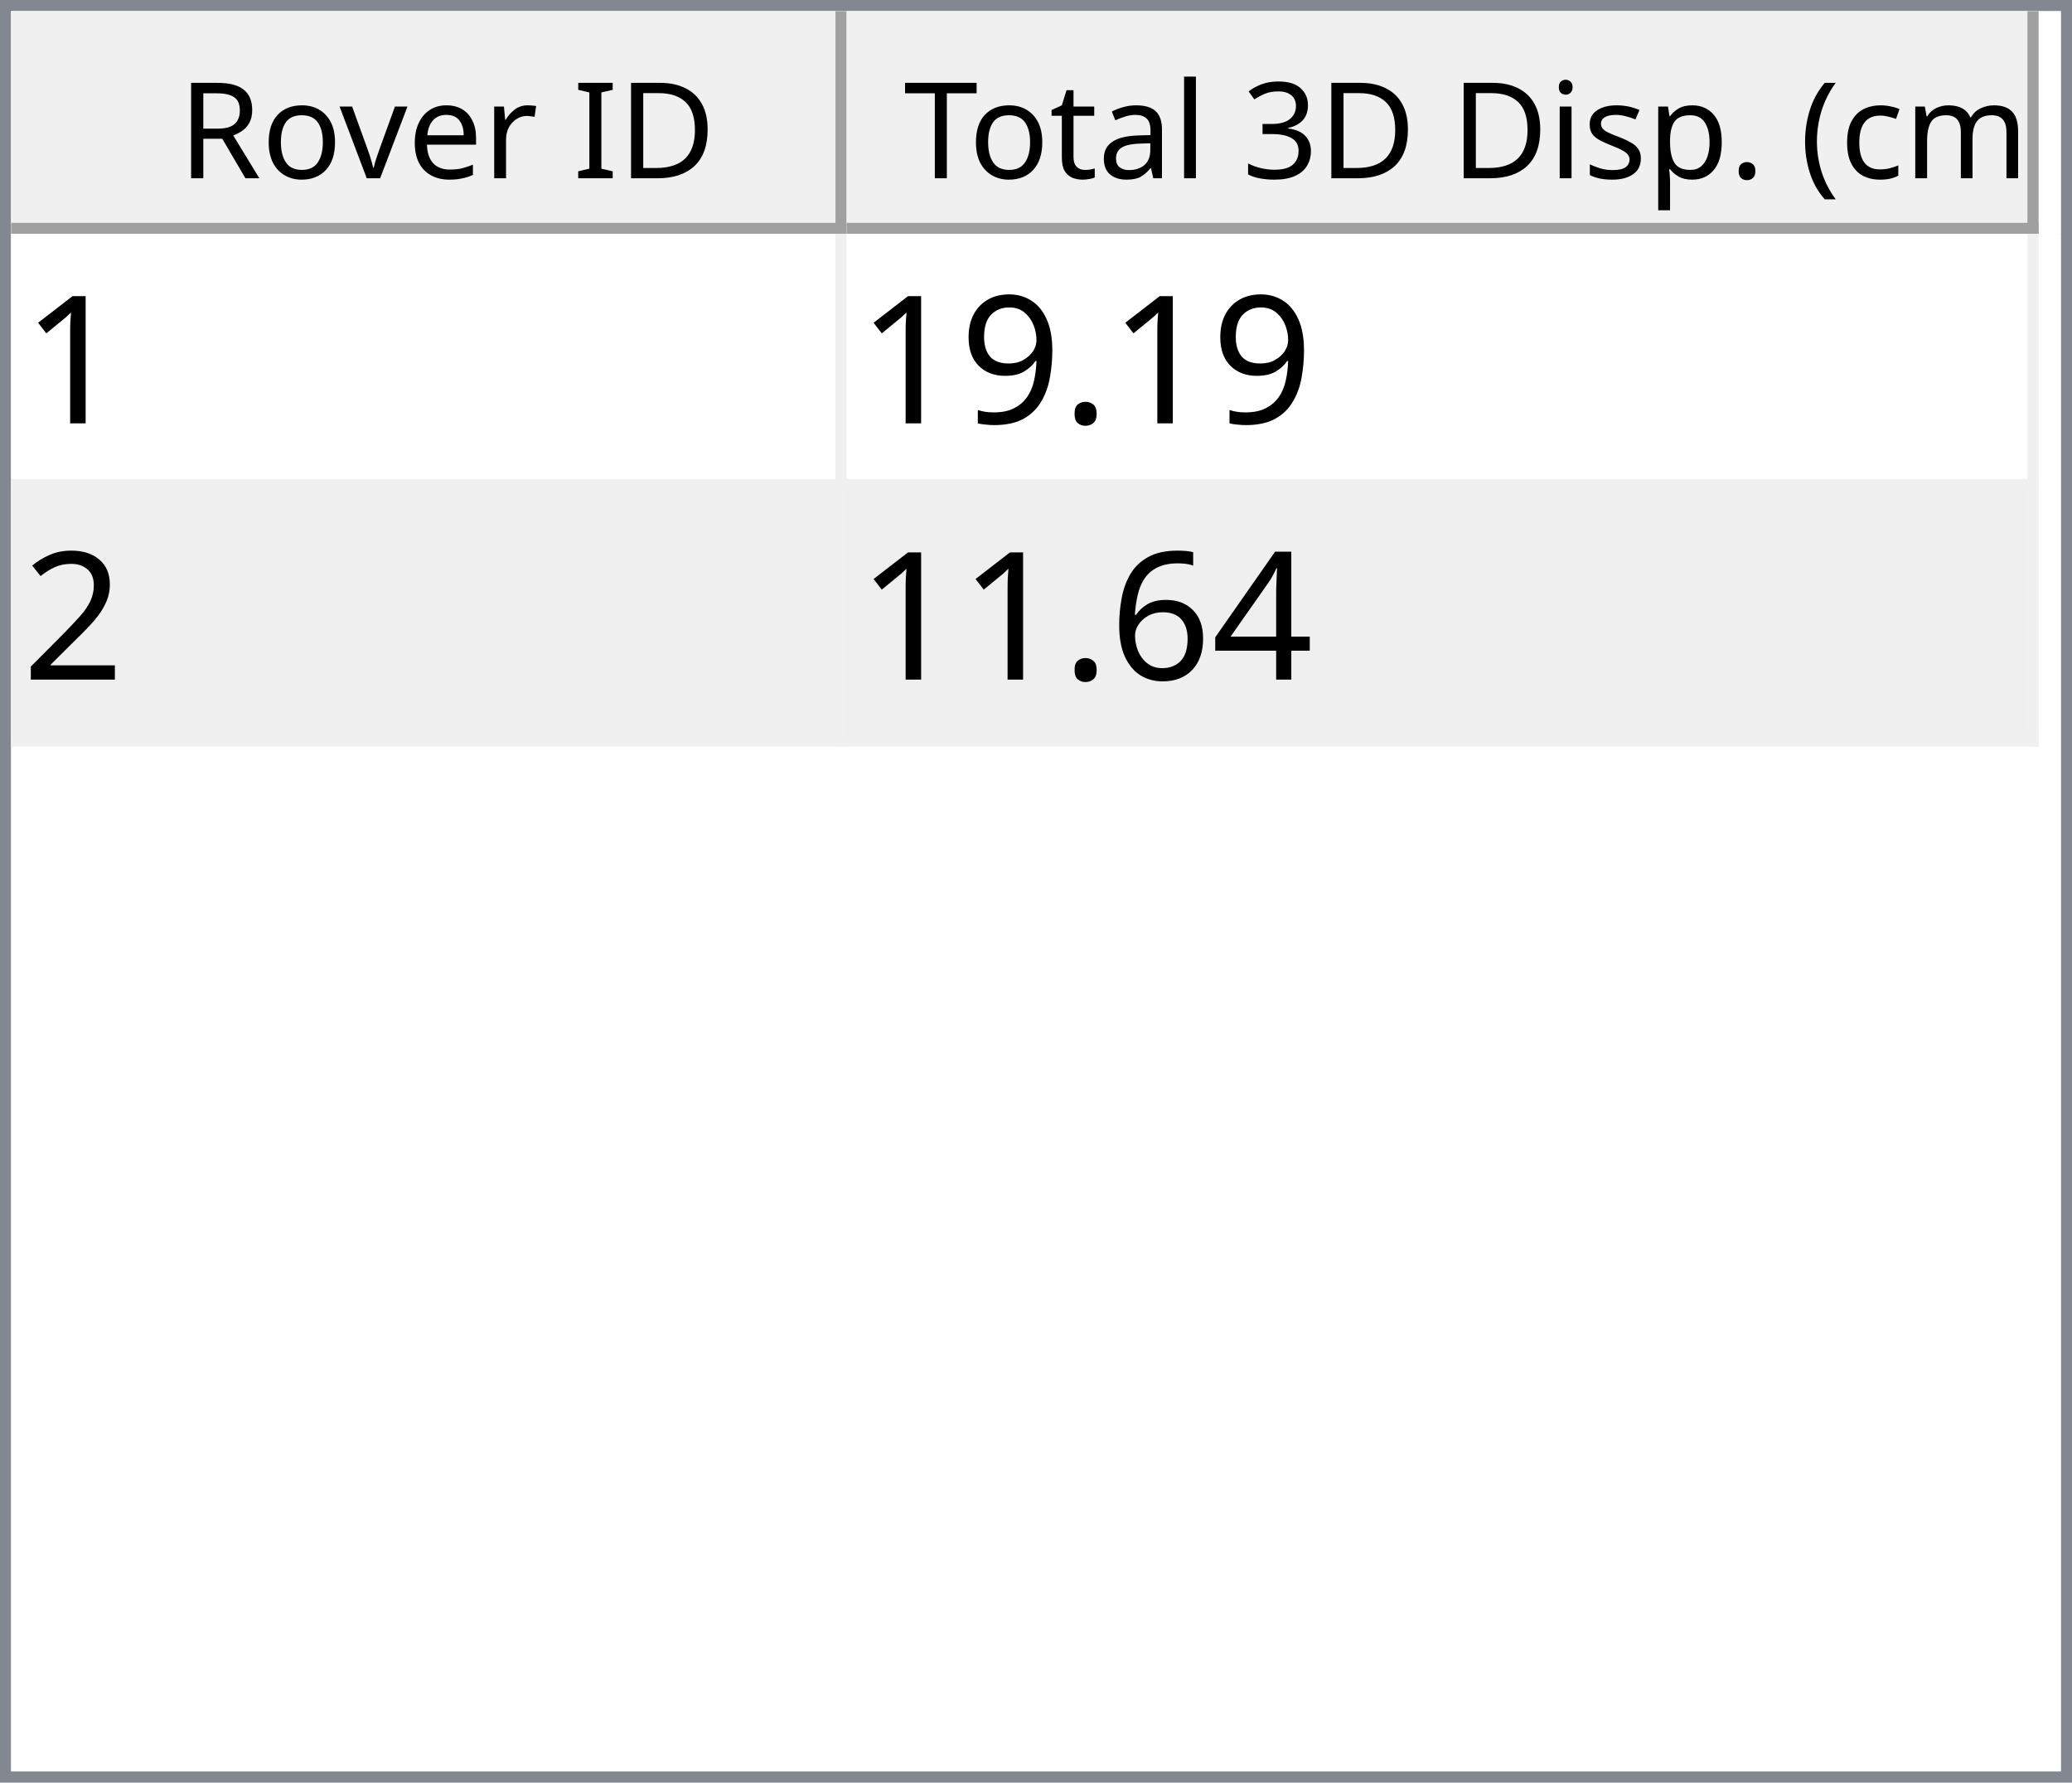
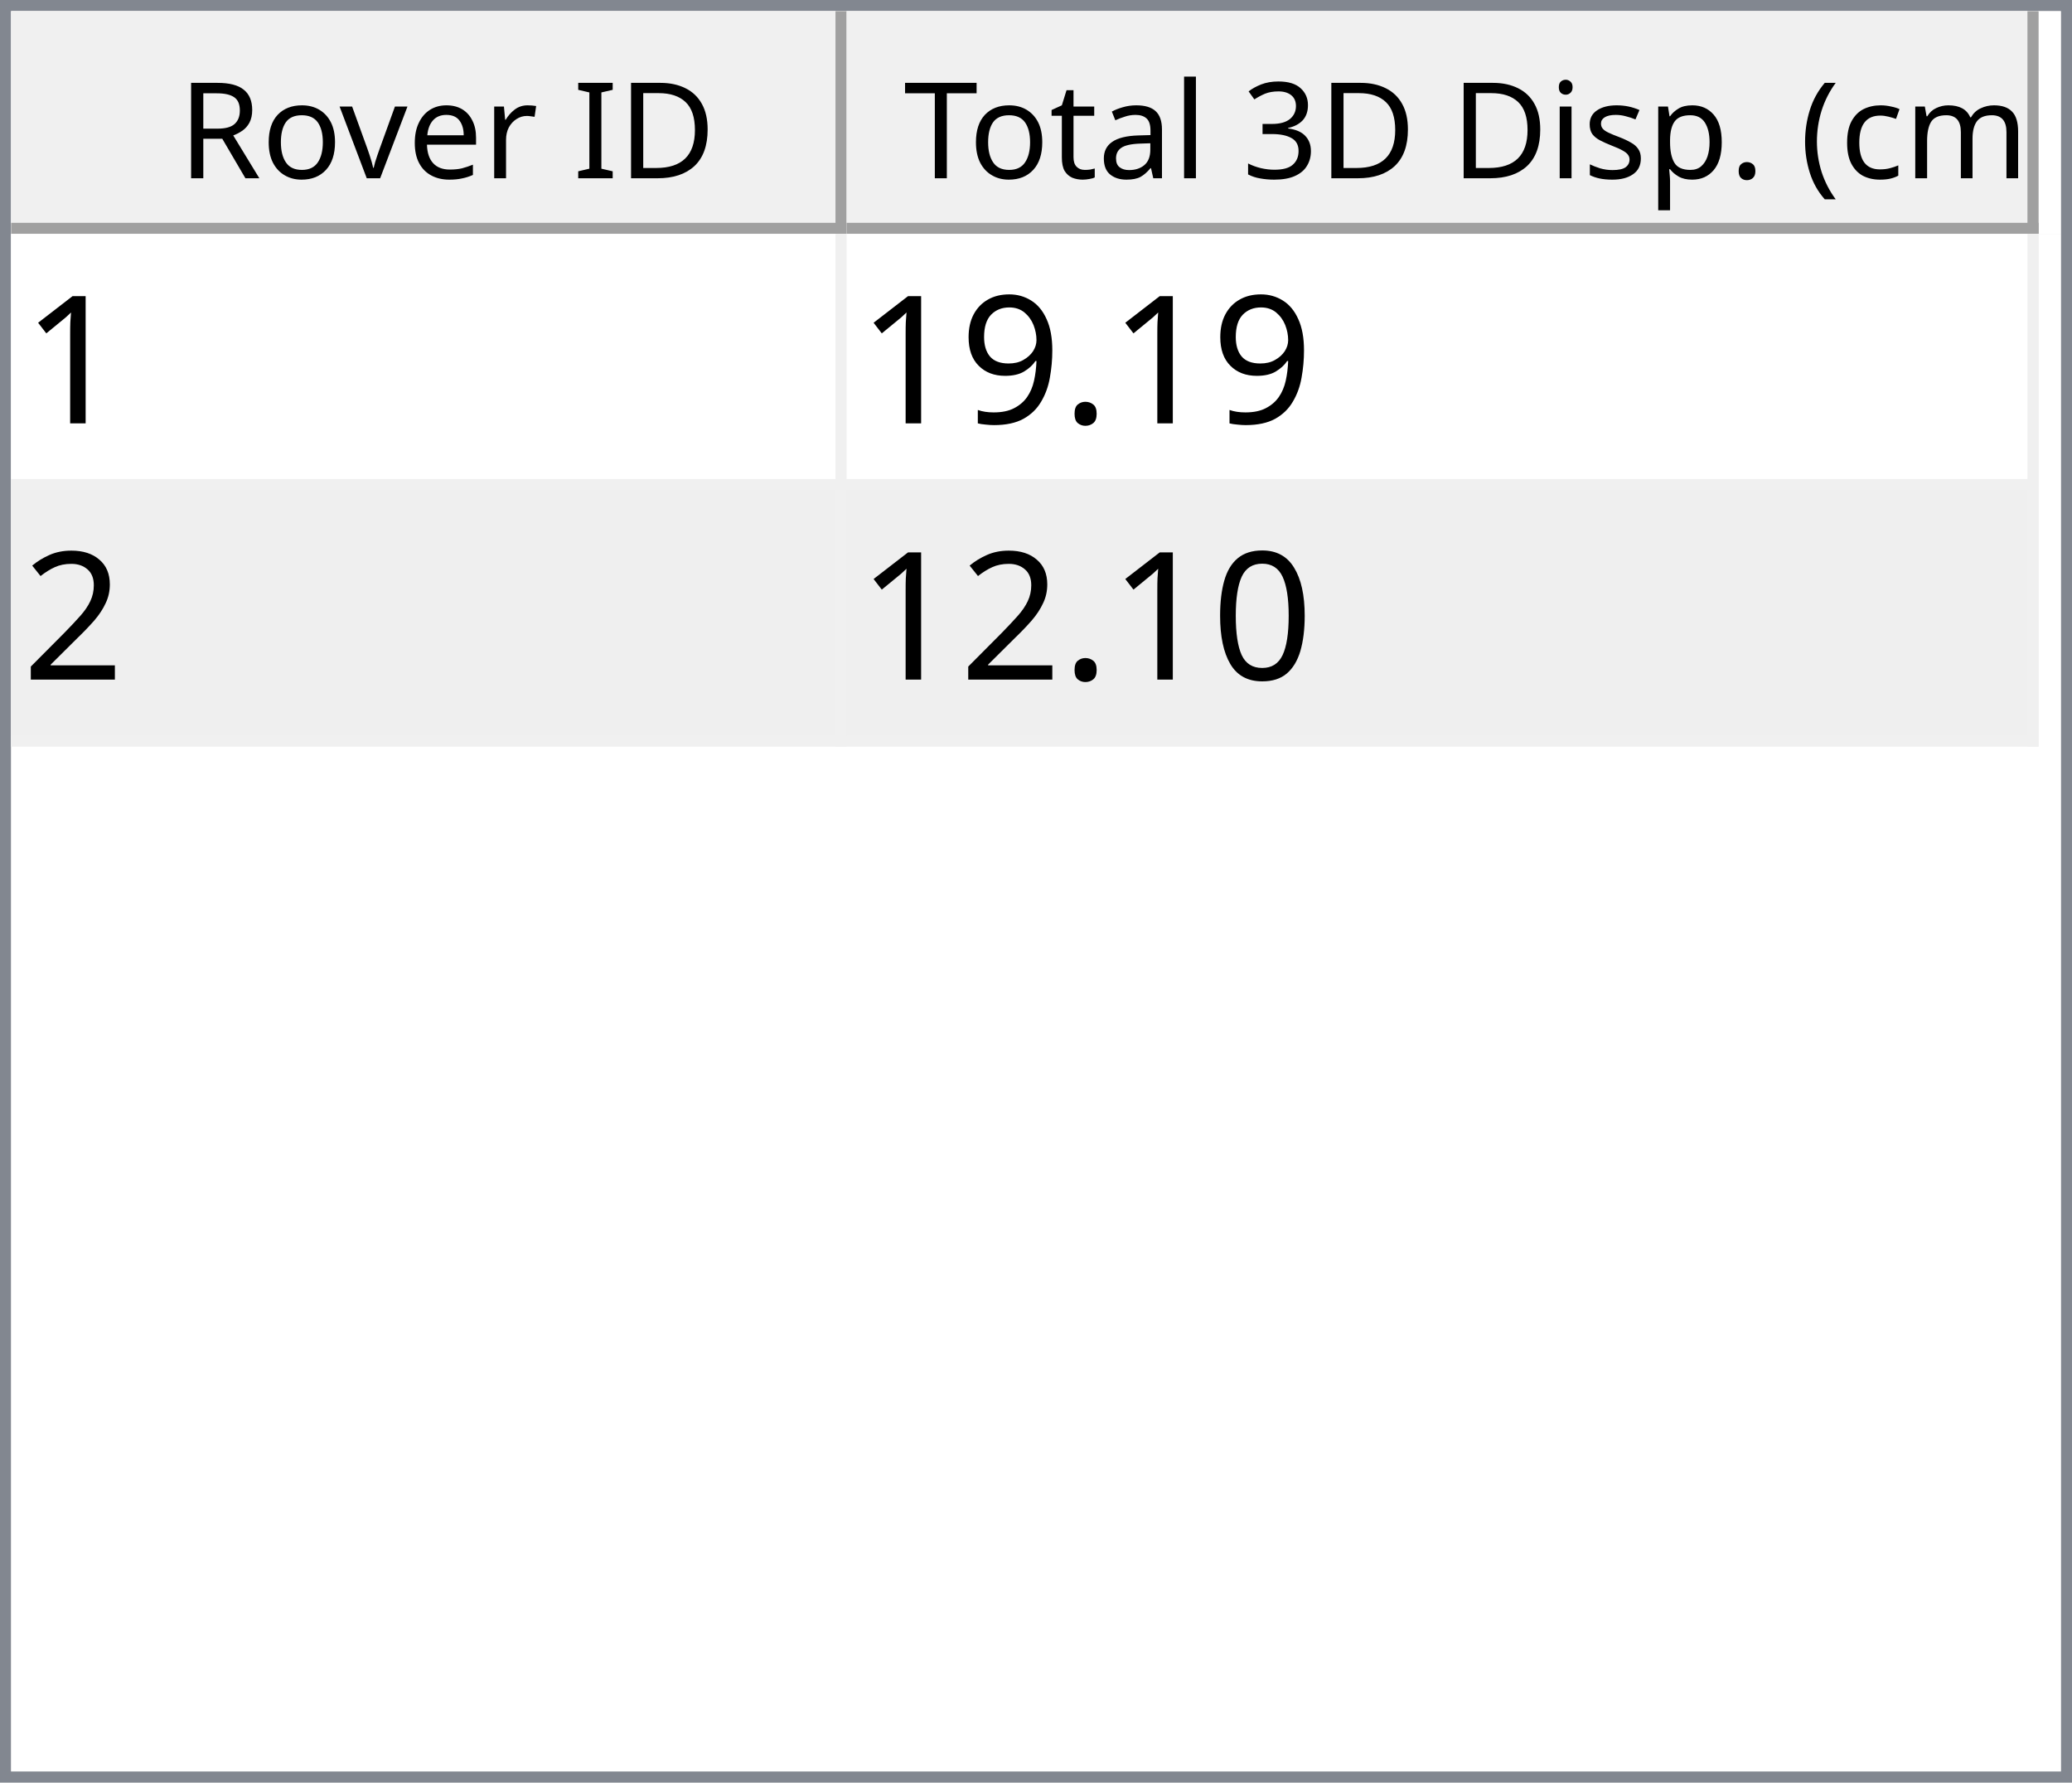
<svg xmlns="http://www.w3.org/2000/svg" style="fill-opacity:1; color-rendering:auto; color-interpolation:auto; text-rendering:auto; stroke:black; stroke-linecap:square; stroke-miterlimit:10; shape-rendering:auto; stroke-opacity:1; fill:black; stroke-dasharray:none; font-weight:normal; stroke-width:1; font-family:'Dialog'; font-style:normal; stroke-linejoin:miter; font-size:12px; stroke-dashoffset:0; image-rendering:auto;" width="186" height="160">
  <defs id="genericDefs" />
  <g>
    <defs id="defs1">
      <clipPath clipPathUnits="userSpaceOnUse" id="clipPath1">
        <path d="M0 0 L186 0 L186 160 L0 160 L0 0 Z" />
      </clipPath>
      <clipPath clipPathUnits="userSpaceOnUse" id="clipPath2">
        <path d="M0 0 L0 160 L186 160 L186 0 Z" />
      </clipPath>
      <clipPath clipPathUnits="userSpaceOnUse" id="clipPath3">
        <path d="M0 0 L0 20 L184 20 L184 0 Z" />
      </clipPath>
      <clipPath clipPathUnits="userSpaceOnUse" id="clipPath4">
        <path d="M0 0 L0 20 L75 20 L75 0 Z" />
      </clipPath>
      <clipPath clipPathUnits="userSpaceOnUse" id="clipPath5">
        <path d="M1 1 L1 19 L74 19 L74 1 Z" />
      </clipPath>
      <clipPath clipPathUnits="userSpaceOnUse" id="clipPath6">
        <path d="M0 0 L0 18 L73 18 L73 0 Z" />
      </clipPath>
      <clipPath clipPathUnits="userSpaceOnUse" id="clipPath7">
        <path d="M-0.5 -0.5 L-0.5 19.5 L74.5 19.5 L74.5 -0.5 Z" />
      </clipPath>
      <clipPath clipPathUnits="userSpaceOnUse" id="clipPath8">
        <path d="M0 0 L0 20 L107 20 L107 0 Z" />
      </clipPath>
      <clipPath clipPathUnits="userSpaceOnUse" id="clipPath9">
        <path d="M1 1 L1 19 L106 19 L106 1 Z" />
      </clipPath>
      <clipPath clipPathUnits="userSpaceOnUse" id="clipPath10">
        <path d="M0 0 L0 18 L105 18 L105 0 Z" />
      </clipPath>
      <clipPath clipPathUnits="userSpaceOnUse" id="clipPath11">
        <path d="M-0.5 -0.5 L-0.5 19.5 L106.5 19.5 L106.5 -0.5 Z" />
      </clipPath>
      <clipPath clipPathUnits="userSpaceOnUse" id="clipPath12">
        <path d="M0 0 L0 138 L184 138 L184 0 Z" />
      </clipPath>
      <clipPath clipPathUnits="userSpaceOnUse" id="clipPath13">
        <path d="M0 0 L0 46 L182 46 L182 0 Z" />
      </clipPath>
      <clipPath clipPathUnits="userSpaceOnUse" id="clipPath14">
        <path d="M-0.5 -0.5 L-0.5 45.5 L181.5 45.5 L181.5 -0.5 Z" />
      </clipPath>
      <clipPath clipPathUnits="userSpaceOnUse" id="clipPath15">
        <path d="M0 0 L0 22 L74 22 L74 0 Z" />
      </clipPath>
      <clipPath clipPathUnits="userSpaceOnUse" id="clipPath16">
        <path d="M0 0 L0 22 L106 22 L106 0 Z" />
      </clipPath>
      <font horiz-adv-x="64.551" id="font1">
        <font-face ascent="107.91" descent="25.098" units-per-em="100" style="font-style:normal; font-family:Segoe UI; font-weight:normal;" />
        <missing-glyph horiz-adv-x="64.551" d="M8.109 0 L8.109 68.266 L56.453 68.266 L56.453 0 L8.109 0 ZM15.328 7.234 L49.219 7.234 L49.219 61.031 L15.328 61.031 L15.328 7.234 Z" />
        <glyph unicode="D" horiz-adv-x="70.117" d="M9.188 0 L9.188 70.016 L28.516 70.016 Q65.531 70.016 65.531 35.891 Q65.531 19.672 55.25 9.836 Q44.969 0 27.734 0 L9.188 0 ZM17.391 62.594 L17.391 7.422 L27.828 7.422 Q41.609 7.422 49.273 14.797 Q56.938 22.172 56.938 35.688 Q56.938 62.594 28.328 62.594 L17.391 62.594 Z" />
        <glyph unicode="I" horiz-adv-x="26.611" d="M17.391 0 L9.188 0 L9.188 70.016 L17.391 70.016 L17.391 0 Z" />
        <glyph unicode=" " horiz-adv-x="27.393" d="" />
        <glyph unicode="r" horiz-adv-x="34.766" d="M34.188 41.891 Q32.078 43.5 28.125 43.5 Q23 43.5 19.555 38.672 Q16.109 33.844 16.109 25.484 L16.109 0 L8.109 0 L8.109 50 L16.109 50 L16.109 39.703 L16.312 39.703 Q18.016 44.969 21.531 47.922 Q25.047 50.875 29.391 50.875 Q32.516 50.875 34.188 50.203 L34.188 41.891 Z" />
        <glyph unicode="e" horiz-adv-x="52.295" d="M48.297 23 L12.984 23 Q13.188 14.656 17.484 10.109 Q21.781 5.562 29.297 5.562 Q37.75 5.562 44.828 11.141 L44.828 3.609 Q38.234 -1.172 27.391 -1.172 Q16.797 -1.172 10.742 5.641 Q4.688 12.453 4.688 24.812 Q4.688 36.469 11.305 43.82 Q17.922 51.172 27.734 51.172 Q37.547 51.172 42.922 44.828 Q48.297 38.484 48.297 27.203 L48.297 23 ZM40.094 29.781 Q40.047 36.719 36.75 40.578 Q33.453 44.438 27.594 44.438 Q21.922 44.438 17.969 40.383 Q14.016 36.328 13.094 29.781 L40.094 29.781 Z" />
        <glyph unicode="v" horiz-adv-x="47.9" d="M47.406 50 L27.484 0 L19.625 0 L0.688 50 L9.469 50 L22.172 13.672 Q23.578 9.672 23.922 6.688 L24.125 6.688 Q24.609 10.453 25.688 13.484 L38.969 50 L47.406 50 Z" />
        <glyph unicode="o" horiz-adv-x="58.594" d="M29 -1.172 Q17.922 -1.172 11.305 5.836 Q4.688 12.844 4.688 24.422 Q4.688 37.016 11.57 44.094 Q18.453 51.172 30.172 51.172 Q41.359 51.172 47.633 44.289 Q53.906 37.406 53.906 25.203 Q53.906 13.234 47.141 6.031 Q40.375 -1.172 29 -1.172 ZM29.594 44.438 Q21.875 44.438 17.383 39.188 Q12.891 33.938 12.891 24.703 Q12.891 15.828 17.43 10.695 Q21.969 5.562 29.594 5.562 Q37.359 5.562 41.531 10.594 Q45.703 15.625 45.703 24.906 Q45.703 34.281 41.531 39.359 Q37.359 44.438 29.594 44.438 Z" />
        <glyph unicode="R" horiz-adv-x="59.814" d="M59.375 0 L49.609 0 L37.891 19.625 Q36.281 22.359 34.766 24.289 Q33.25 26.219 31.664 27.438 Q30.078 28.656 28.25 29.219 Q26.422 29.781 24.125 29.781 L17.391 29.781 L17.391 0 L9.188 0 L9.188 70.016 L30.078 70.016 Q34.672 70.016 38.555 68.867 Q42.438 67.719 45.289 65.375 Q48.141 63.031 49.758 59.547 Q51.375 56.062 51.375 51.375 Q51.375 47.703 50.273 44.656 Q49.172 41.609 47.148 39.211 Q45.125 36.812 42.266 35.133 Q39.406 33.453 35.844 32.516 L35.844 32.328 Q37.594 31.547 38.891 30.547 Q40.188 29.547 41.359 28.18 Q42.531 26.812 43.68 25.078 Q44.828 23.344 46.234 21.047 L59.375 0 ZM17.391 62.594 L17.391 37.203 L28.516 37.203 Q31.594 37.203 34.203 38.133 Q36.812 39.062 38.719 40.797 Q40.625 42.531 41.703 45.047 Q42.781 47.562 42.781 50.688 Q42.781 56.297 39.141 59.445 Q35.5 62.594 28.609 62.594 L17.391 62.594 Z" />
        <glyph unicode=")" horiz-adv-x="30.176" d="M8.297 -15.922 L1.172 -15.922 Q16.406 2.344 16.406 26.812 Q16.406 51.469 1.078 70.016 L8.297 70.016 Q23.531 52.156 23.531 26.703 Q23.531 1.375 8.297 -15.922 Z" />
        <glyph unicode="m" horiz-adv-x="86.133" d="M79.109 0 L71.094 0 L71.094 28.719 Q71.094 37.016 68.531 40.727 Q65.969 44.438 59.906 44.438 Q54.781 44.438 51.195 39.75 Q47.609 35.062 47.609 28.516 L47.609 0 L39.594 0 L39.594 29.688 Q39.594 44.438 28.219 44.438 Q22.953 44.438 19.531 40.016 Q16.109 35.594 16.109 28.516 L16.109 0 L8.109 0 L8.109 50 L16.109 50 L16.109 42.094 L16.312 42.094 Q21.625 51.172 31.844 51.172 Q36.969 51.172 40.773 48.312 Q44.578 45.453 46 40.828 Q51.562 51.172 62.594 51.172 Q79.109 51.172 79.109 30.812 L79.109 0 Z" />
        <glyph unicode="c" horiz-adv-x="46.191" d="M42.188 2.297 Q36.422 -1.172 28.516 -1.172 Q17.828 -1.172 11.258 5.789 Q4.688 12.75 4.688 23.828 Q4.688 36.188 11.766 43.68 Q18.844 51.172 30.672 51.172 Q37.25 51.172 42.281 48.734 L42.281 40.531 Q36.719 44.438 30.375 44.438 Q22.703 44.438 17.797 38.945 Q12.891 33.453 12.891 24.516 Q12.891 15.719 17.508 10.641 Q22.125 5.562 29.891 5.562 Q36.422 5.562 42.188 9.906 L42.188 2.297 Z" />
        <glyph unicode="(" horiz-adv-x="30.176" d="M29.109 -15.922 L21.969 -15.922 Q6.844 1.375 6.844 26.703 Q6.844 52.156 21.969 70.016 L29.203 70.016 Q13.875 51.469 13.875 26.812 Q13.875 2.344 29.109 -15.922 Z" />
        <glyph unicode="." horiz-adv-x="21.68" d="M10.891 -1.078 Q8.641 -1.078 7.055 0.539 Q5.469 2.156 5.469 4.391 Q5.469 6.641 7.055 8.273 Q8.641 9.906 10.891 9.906 Q13.188 9.906 14.797 8.273 Q16.406 6.641 16.406 4.391 Q16.406 2.156 14.797 0.539 Q13.188 -1.078 10.891 -1.078 Z" />
        <glyph unicode="p" horiz-adv-x="58.789" d="M16.312 7.234 L16.109 7.234 L16.109 -23 L8.109 -23 L8.109 50 L16.109 50 L16.109 41.219 L16.312 41.219 Q22.219 51.172 33.594 51.172 Q43.266 51.172 48.688 44.461 Q54.109 37.75 54.109 26.469 Q54.109 13.922 48 6.375 Q41.891 -1.172 31.297 -1.172 Q21.578 -1.172 16.312 7.234 ZM16.109 27.391 L16.109 20.406 Q16.109 14.203 20.141 9.883 Q24.172 5.562 30.375 5.562 Q37.641 5.562 41.773 11.133 Q45.906 16.703 45.906 26.609 Q45.906 34.969 42.047 39.703 Q38.188 44.438 31.594 44.438 Q24.609 44.438 20.359 39.578 Q16.109 34.719 16.109 27.391 Z" />
        <glyph unicode="s" horiz-adv-x="42.432" d="M5.078 1.812 L5.078 10.406 Q11.625 5.562 19.484 5.562 Q30.031 5.562 30.031 12.594 Q30.031 14.594 29.125 15.992 Q28.219 17.391 26.68 18.461 Q25.141 19.531 23.07 20.383 Q21 21.234 18.609 22.172 Q15.281 23.484 12.766 24.828 Q10.25 26.172 8.57 27.859 Q6.891 29.547 6.031 31.695 Q5.172 33.844 5.172 36.719 Q5.172 40.234 6.789 42.945 Q8.406 45.656 11.086 47.484 Q13.766 49.312 17.211 50.242 Q20.656 51.172 24.312 51.172 Q30.812 51.172 35.938 48.922 L35.938 40.828 Q30.422 44.438 23.25 44.438 Q21 44.438 19.195 43.922 Q17.391 43.406 16.094 42.477 Q14.797 41.547 14.086 40.258 Q13.375 38.969 13.375 37.406 Q13.375 35.453 14.086 34.133 Q14.797 32.812 16.164 31.789 Q17.531 30.766 19.484 29.938 Q21.438 29.109 23.922 28.125 Q27.25 26.859 29.883 25.516 Q32.516 24.172 34.375 22.484 Q36.234 20.797 37.234 18.602 Q38.234 16.406 38.234 13.375 Q38.234 9.672 36.602 6.938 Q34.969 4.203 32.234 2.398 Q29.5 0.594 25.93 -0.289 Q22.359 -1.172 18.453 -1.172 Q10.75 -1.172 5.078 1.812 Z" />
        <glyph unicode="i" horiz-adv-x="24.219" d="M12.203 62.703 Q10.062 62.703 8.547 64.164 Q7.031 65.625 7.031 67.875 Q7.031 70.125 8.547 71.609 Q10.062 73.094 12.203 73.094 Q14.406 73.094 15.945 71.609 Q17.484 70.125 17.484 67.875 Q17.484 65.719 15.945 64.211 Q14.406 62.703 12.203 62.703 ZM16.109 0 L8.109 0 L8.109 50 L16.109 50 L16.109 0 Z" />
        <glyph unicode="3" horiz-adv-x="53.906" d="M46.531 19.828 Q46.531 15.094 44.75 11.211 Q42.969 7.328 39.719 4.57 Q36.469 1.812 31.93 0.297 Q27.391 -1.219 21.922 -1.219 Q11.922 -1.219 6 2.594 L6 11.188 Q13.094 5.609 22.219 5.609 Q25.875 5.609 28.828 6.539 Q31.781 7.469 33.906 9.227 Q36.031 10.984 37.18 13.477 Q38.328 15.969 38.328 19.094 Q38.328 32.812 18.797 32.812 L12.984 32.812 L12.984 39.594 L18.5 39.594 Q35.797 39.594 35.797 52.484 Q35.797 64.406 22.609 64.406 Q15.188 64.406 8.688 59.422 L8.688 67.188 Q15.375 71.188 24.609 71.188 Q29 71.188 32.57 69.969 Q36.141 68.75 38.68 66.555 Q41.219 64.359 42.609 61.281 Q44 58.203 44 54.5 Q44 40.672 30.031 36.719 L30.031 36.531 Q33.594 36.141 36.625 34.797 Q39.656 33.453 41.852 31.305 Q44.047 29.156 45.289 26.25 Q46.531 23.344 46.531 19.828 Z" />
        <glyph unicode="l" horiz-adv-x="24.219" d="M16.109 0 L8.109 0 L8.109 74.031 L16.109 74.031 L16.109 0 Z" />
        <glyph unicode="a" horiz-adv-x="50.879" d="M43.891 0 L35.891 0 L35.891 7.812 L35.688 7.812 Q30.469 -1.172 20.312 -1.172 Q12.844 -1.172 8.617 2.781 Q4.391 6.734 4.391 13.281 Q4.391 27.297 20.906 29.594 L35.891 31.688 Q35.891 44.438 25.594 44.438 Q16.547 44.438 9.281 38.281 L9.281 46.484 Q16.656 51.172 26.266 51.172 Q43.891 51.172 43.891 32.516 L43.891 0 ZM35.891 25.297 L23.828 23.641 Q18.266 22.859 15.43 20.875 Q12.594 18.891 12.594 13.875 Q12.594 10.203 15.211 7.883 Q17.828 5.562 22.172 5.562 Q28.125 5.562 32.008 9.742 Q35.891 13.922 35.891 20.312 L35.891 25.297 Z" />
        <glyph unicode="t" horiz-adv-x="33.887" d="M31.297 0.484 Q28.469 -1.078 23.828 -1.078 Q10.688 -1.078 10.688 13.578 L10.688 43.172 L2.094 43.172 L2.094 50 L10.688 50 L10.688 62.203 L18.703 64.797 L18.703 50 L31.297 50 L31.297 43.172 L18.703 43.172 L18.703 14.984 Q18.703 9.969 20.414 7.82 Q22.125 5.672 26.078 5.672 Q29.109 5.672 31.297 7.328 L31.297 0.484 Z" />
        <glyph unicode="T" horiz-adv-x="52.393" d="M50.594 62.594 L30.375 62.594 L30.375 0 L22.172 0 L22.172 62.594 L2 62.594 L2 70.016 L50.594 70.016 L50.594 62.594 Z" />
      </font>
      <font horiz-adv-x="75.0" id="font2">
        <font-face ascent="100.537" descent="21.973" units-per-em="100" style="font-style:normal; font-family:sans-serif; font-weight:normal;" />
        <missing-glyph horiz-adv-x="75.0" d="M12.5 0 L12.5 62.5 L62.5 62.5 L62.5 0 L12.5 0 ZM14.062 1.562 L60.938 1.562 L60.938 60.938 L14.062 60.938 L14.062 1.562 Z" />
        <glyph unicode="1" horiz-adv-x="55.615" d="M37.25 0 L28.469 0 L28.469 56 Q25.297 52.984 20.141 49.953 Q14.984 46.922 10.891 45.406 L10.891 53.906 Q18.266 57.375 23.781 62.305 Q29.297 67.234 31.594 71.875 L37.25 71.875 L37.25 0 Z" />
        <glyph unicode="." horiz-adv-x="27.783" d="M9.078 0 L9.078 10.016 L19.094 10.016 L19.094 0 L9.078 0 Z" />
        <glyph unicode="9" horiz-adv-x="55.615" d="M5.469 16.547 L13.922 17.328 Q14.984 11.375 18.016 8.688 Q21.047 6 25.781 6 Q29.828 6 32.883 7.859 Q35.938 9.719 37.891 12.82 Q39.844 15.922 41.164 21.195 Q42.484 26.469 42.484 31.938 Q42.484 32.516 42.438 33.688 Q39.797 29.5 35.234 26.883 Q30.672 24.266 25.344 24.266 Q16.453 24.266 10.305 30.711 Q4.156 37.156 4.156 47.703 Q4.156 58.594 10.578 65.234 Q17 71.875 26.656 71.875 Q33.641 71.875 39.43 68.117 Q45.219 64.359 48.219 57.398 Q51.219 50.438 51.219 37.25 Q51.219 23.531 48.242 15.406 Q45.266 7.281 39.383 3.031 Q33.5 -1.219 25.594 -1.219 Q17.188 -1.219 11.867 3.445 Q6.547 8.109 5.469 16.547 ZM41.453 48.141 Q41.453 55.719 37.43 60.156 Q33.406 64.594 27.734 64.594 Q21.875 64.594 17.531 59.812 Q13.188 55.031 13.188 47.406 Q13.188 40.578 17.312 36.305 Q21.438 32.031 27.484 32.031 Q33.594 32.031 37.523 36.305 Q41.453 40.578 41.453 48.141 Z" />
        <glyph unicode="2" horiz-adv-x="55.615" d="M50.344 8.453 L50.344 0 L3.031 0 Q2.938 3.172 4.047 6.109 Q5.859 10.938 9.836 15.625 Q13.812 20.312 21.344 26.469 Q33.016 36.031 37.117 41.625 Q41.219 47.219 41.219 52.203 Q41.219 57.422 37.477 61.008 Q33.734 64.594 27.734 64.594 Q21.391 64.594 17.578 60.789 Q13.766 56.984 13.719 50.25 L4.688 51.172 Q5.609 61.281 11.664 66.578 Q17.719 71.875 27.938 71.875 Q38.234 71.875 44.242 66.164 Q50.25 60.453 50.25 52 Q50.25 47.703 48.492 43.555 Q46.734 39.406 42.656 34.812 Q38.578 30.219 29.109 22.219 Q21.188 15.578 18.945 13.211 Q16.703 10.844 15.234 8.453 L50.344 8.453 Z" />
-         <glyph unicode="4" horiz-adv-x="55.615" d="M32.328 0 L32.328 17.141 L1.266 17.141 L1.266 25.203 L33.938 71.578 L41.109 71.578 L41.109 25.203 L50.781 25.203 L50.781 17.141 L41.109 17.141 L41.109 0 L32.328 0 ZM32.328 25.203 L32.328 57.469 L9.906 25.203 L32.328 25.203 Z" />
-         <glyph unicode="6" horiz-adv-x="55.615" d="M49.75 54.047 L41.016 53.375 Q39.844 58.547 37.703 60.891 Q34.125 64.656 28.906 64.656 Q24.703 64.656 21.531 62.312 Q17.391 59.281 14.992 53.469 Q12.594 47.656 12.5 36.922 Q15.672 41.75 20.266 44.094 Q24.859 46.438 29.891 46.438 Q38.672 46.438 44.852 39.969 Q51.031 33.5 51.031 23.25 Q51.031 16.5 48.125 10.719 Q45.219 4.938 40.141 1.859 Q35.062 -1.219 28.609 -1.219 Q17.625 -1.219 10.695 6.859 Q3.766 14.938 3.766 33.5 Q3.766 54.25 11.422 63.672 Q18.109 71.875 29.438 71.875 Q37.891 71.875 43.289 67.141 Q48.688 62.406 49.75 54.047 ZM13.875 23.188 Q13.875 18.656 15.797 14.508 Q17.719 10.359 21.188 8.18 Q24.656 6 28.469 6 Q34.031 6 38.039 10.492 Q42.047 14.984 42.047 22.703 Q42.047 30.125 38.086 34.398 Q34.125 38.672 28.125 38.672 Q22.172 38.672 18.023 34.398 Q13.875 30.125 13.875 23.188 Z" />
+         <glyph unicode="0" horiz-adv-x="55.615" d="M4.156 35.297 Q4.156 48 6.766 55.742 Q9.375 63.484 14.523 67.68 Q19.672 71.875 27.484 71.875 Q33.25 71.875 37.594 69.555 Q41.938 67.234 44.773 62.867 Q47.609 58.5 49.219 52.227 Q50.828 45.953 50.828 35.297 Q50.828 22.703 48.242 14.969 Q45.656 7.234 40.508 3.008 Q35.359 -1.219 27.484 -1.219 Q17.141 -1.219 11.234 6.203 Q4.156 15.141 4.156 35.297 ZM13.188 35.297 Q13.188 17.672 17.312 11.836 Q21.438 6 27.484 6 Q33.547 6 37.672 11.859 Q41.797 17.719 41.797 35.297 Q41.797 52.984 37.672 58.789 Q33.547 64.594 27.391 64.594 Q21.344 64.594 17.719 59.469 Q13.188 52.938 13.188 35.297 Z" />
      </font>
    </defs>
    <g style="fill:white; stroke:white;">
      <rect x="0" y="0" width="186" style="clip-path:url(#clipPath1); stroke:none;" height="160" />
    </g>
    <g style="fill:white; text-rendering:optimizeSpeed; color-rendering:optimizeSpeed; image-rendering:optimizeSpeed; shape-rendering:crispEdges; stroke:white; color-interpolation:sRGB;">
      <rect x="0" width="186" height="160" y="0" style="stroke:none;" />
      <path style="stroke:none;" d="M0 160 L186 160 L186 0 L0 0 Z" />
    </g>
    <g style="fill:rgb(240,240,240); font-family:'Segoe UI'; stroke:rgb(240,240,240);">
      <rect x="0" y="0" width="186" style="clip-path:url(#clipPath2); stroke:none;" height="160" />
    </g>
    <g style="fill:rgb(130,135,144); font-family:'Segoe UI'; stroke:rgb(130,135,144);">
      <path d="M0 0 L186 0 L186 160 L0 160 L0 0 ZM1 1 L185 1 L185 159 L1 159 L1 1 Z" style="fill-rule:evenodd; clip-path:url(#clipPath2); stroke:none;" />
    </g>
    <g style="fill:white; font-family:'Segoe UI'; stroke:white;" transform="translate(1,1)">
      <rect x="0" y="0" width="184" style="clip-path:url(#clipPath3); stroke:none;" height="20" />
    </g>
    <g style="fill:rgb(240,240,240); font-family:'Segoe UI'; stroke:rgb(240,240,240);" transform="translate(1,1)">
      <rect x="0" y="0" width="75" style="clip-path:url(#clipPath4); stroke:none;" height="20" />
    </g>
    <g style="font-family:'Segoe UI';" transform="translate(2,2)">
      <text x="14" xml:space="preserve" y="14" style="clip-path:url(#clipPath6); stroke:none;">Rover ID</text>
    </g>
    <g style="fill:rgb(160,160,160); font-family:'Segoe UI'; stroke:rgb(160,160,160); stroke-linejoin:bevel;" transform="translate(1.5,1.5)">
      <line x1="74" x2="74" y1="0" style="fill:none; clip-path:url(#clipPath7);" y2="19" />
    </g>
    <g style="fill:rgb(160,160,160); font-family:'Segoe UI'; stroke:rgb(160,160,160); stroke-linejoin:bevel;" transform="matrix(1,0,0,1,1,1) translate(0.5,0.5)">
      <line x1="0" x2="74" y1="19" style="fill:none; clip-path:url(#clipPath7);" y2="19" />
    </g>
    <g style="fill:rgb(240,240,240); font-family:'Segoe UI'; stroke:rgb(240,240,240);" transform="translate(76,1)">
      <rect x="0" y="0" width="107" style="clip-path:url(#clipPath8); stroke:none;" height="20" />
    </g>
    <g style="font-family:'Segoe UI';" transform="translate(77,2)">
      <text x="1" xml:space="preserve" y="14" style="clip-path:url(#clipPath10); stroke:none;"> Total 3D Disp. (cm)</text>
    </g>
    <g style="fill:rgb(160,160,160); font-family:'Segoe UI'; stroke:rgb(160,160,160); stroke-linejoin:bevel;" transform="translate(76.5,1.5)">
      <line x1="106" x2="106" y1="0" style="fill:none; clip-path:url(#clipPath11);" y2="19" />
    </g>
    <g style="fill:rgb(160,160,160); font-family:'Segoe UI'; stroke:rgb(160,160,160); stroke-linejoin:bevel;" transform="matrix(1,0,0,1,76,1) translate(0.5,0.5)">
      <line x1="0" x2="106" y1="19" style="fill:none; clip-path:url(#clipPath11);" y2="19" />
    </g>
    <g style="fill:white; font-family:'Segoe UI'; stroke:white;" transform="translate(1,21)">
      <rect x="0" y="0" width="184" style="clip-path:url(#clipPath12); stroke:none;" height="138" />
    </g>
    <g style="fill:rgb(240,240,240); font-size:16px; font-family:sans-serif; stroke:rgb(240,240,240);" transform="translate(1,21)">
      <rect x="0" y="0" width="182" style="clip-path:url(#clipPath13); stroke:none;" height="46" />
      <line transform="translate(0.5,0.5)" x1="0" x2="181" y1="22" style="clip-path:url(#clipPath14); fill:none; stroke-linejoin:bevel;" y2="22" />
    </g>
    <g transform="matrix(1,0,0,1,1,21) translate(0.5,0.5)" style="fill:rgb(240,240,240); font-size:16px; font-family:sans-serif; stroke:rgb(240,240,240); stroke-linejoin:bevel;">
      <line x1="0" x2="181" y1="45" style="fill:none; clip-path:url(#clipPath14);" y2="45" />
    </g>
    <g transform="matrix(1,0,0,1,1,21) translate(0.5,0.5)" style="fill:rgb(240,240,240); font-size:16px; font-family:sans-serif; stroke:rgb(240,240,240); stroke-linejoin:bevel;">
      <line x1="74" x2="74" y1="0" style="fill:none; clip-path:url(#clipPath14);" y2="45" />
    </g>
    <g transform="matrix(1,0,0,1,1,21) translate(0.5,0.5)" style="fill:rgb(240,240,240); font-size:16px; font-family:sans-serif; stroke:rgb(240,240,240); stroke-linejoin:bevel;">
      <line x1="181" x2="181" y1="0" style="fill:none; clip-path:url(#clipPath14);" y2="45" />
    </g>
    <g style="fill:white; font-size:16px; font-family:sans-serif; stroke:white;" transform="matrix(1,0,0,1,1,21)">
      <rect x="0" y="0" width="74" style="clip-path:url(#clipPath15); stroke:none;" height="22" />
      <text x="1" y="17" style="fill:black; clip-path:url(#clipPath15); stroke:none;" xml:space="preserve">1</text>
    </g>
    <g style="fill:white; font-size:16px; font-family:sans-serif; stroke:white;" transform="matrix(1,0,0,1,1,21) translate(75,0)">
      <rect x="0" y="0" width="106" style="clip-path:url(#clipPath16); stroke:none;" height="22" />
      <text x="1" y="17" style="fill:black; clip-path:url(#clipPath16); stroke:none;" xml:space="preserve">19.19</text>
    </g>
    <g style="fill:rgb(239,239,239); font-size:16px; font-family:sans-serif; stroke:rgb(239,239,239);" transform="matrix(1,0,0,1,1,21) translate(0,23)">
      <rect x="0" y="0" width="74" style="clip-path:url(#clipPath15); stroke:none;" height="22" />
      <text x="1" y="17" style="fill:black; clip-path:url(#clipPath15); stroke:none;" xml:space="preserve">2</text>
    </g>
    <g style="fill:rgb(239,239,239); font-size:16px; font-family:sans-serif; stroke:rgb(239,239,239);" transform="matrix(1,0,0,1,1,21) translate(75,23)">
      <rect x="0" y="0" width="106" style="clip-path:url(#clipPath16); stroke:none;" height="22" />
-       <text x="1" y="17" style="fill:black; clip-path:url(#clipPath16); stroke:none;" xml:space="preserve">11.64</text>
+       <text x="1" y="17" style="fill:black; clip-path:url(#clipPath16); stroke:none;" xml:space="preserve">12.10</text>
    </g>
  </g>
</svg>
